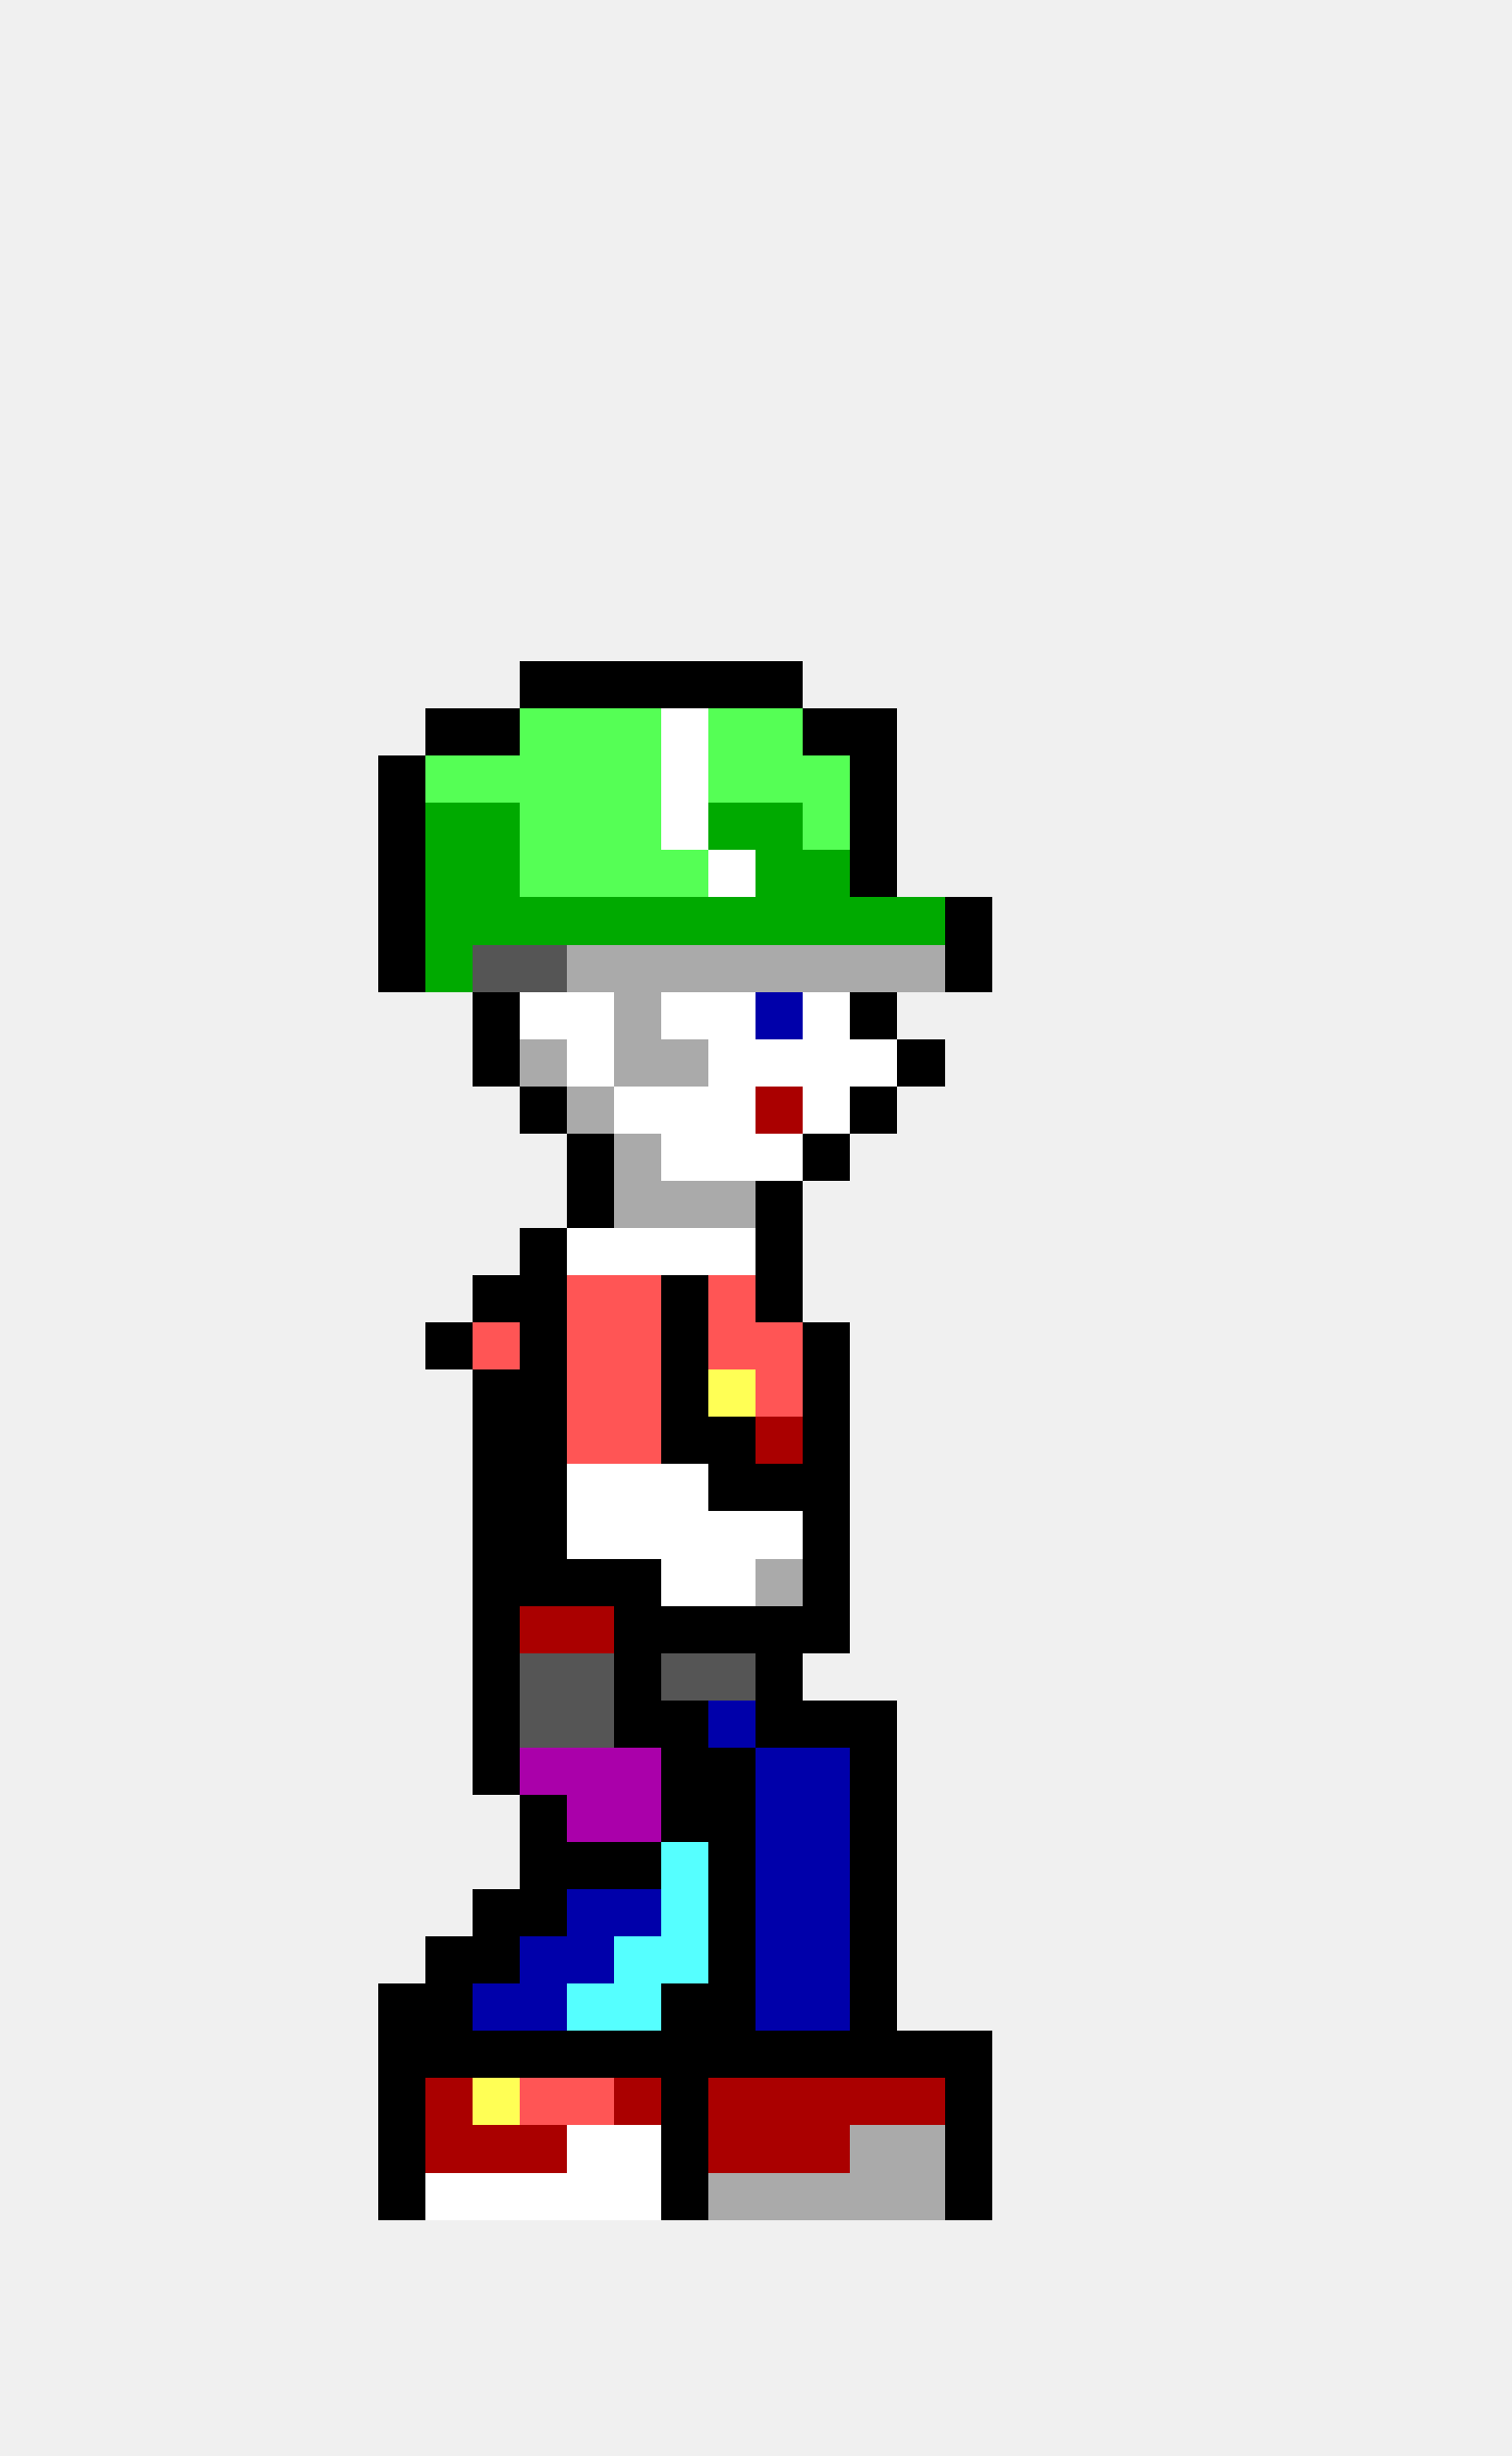
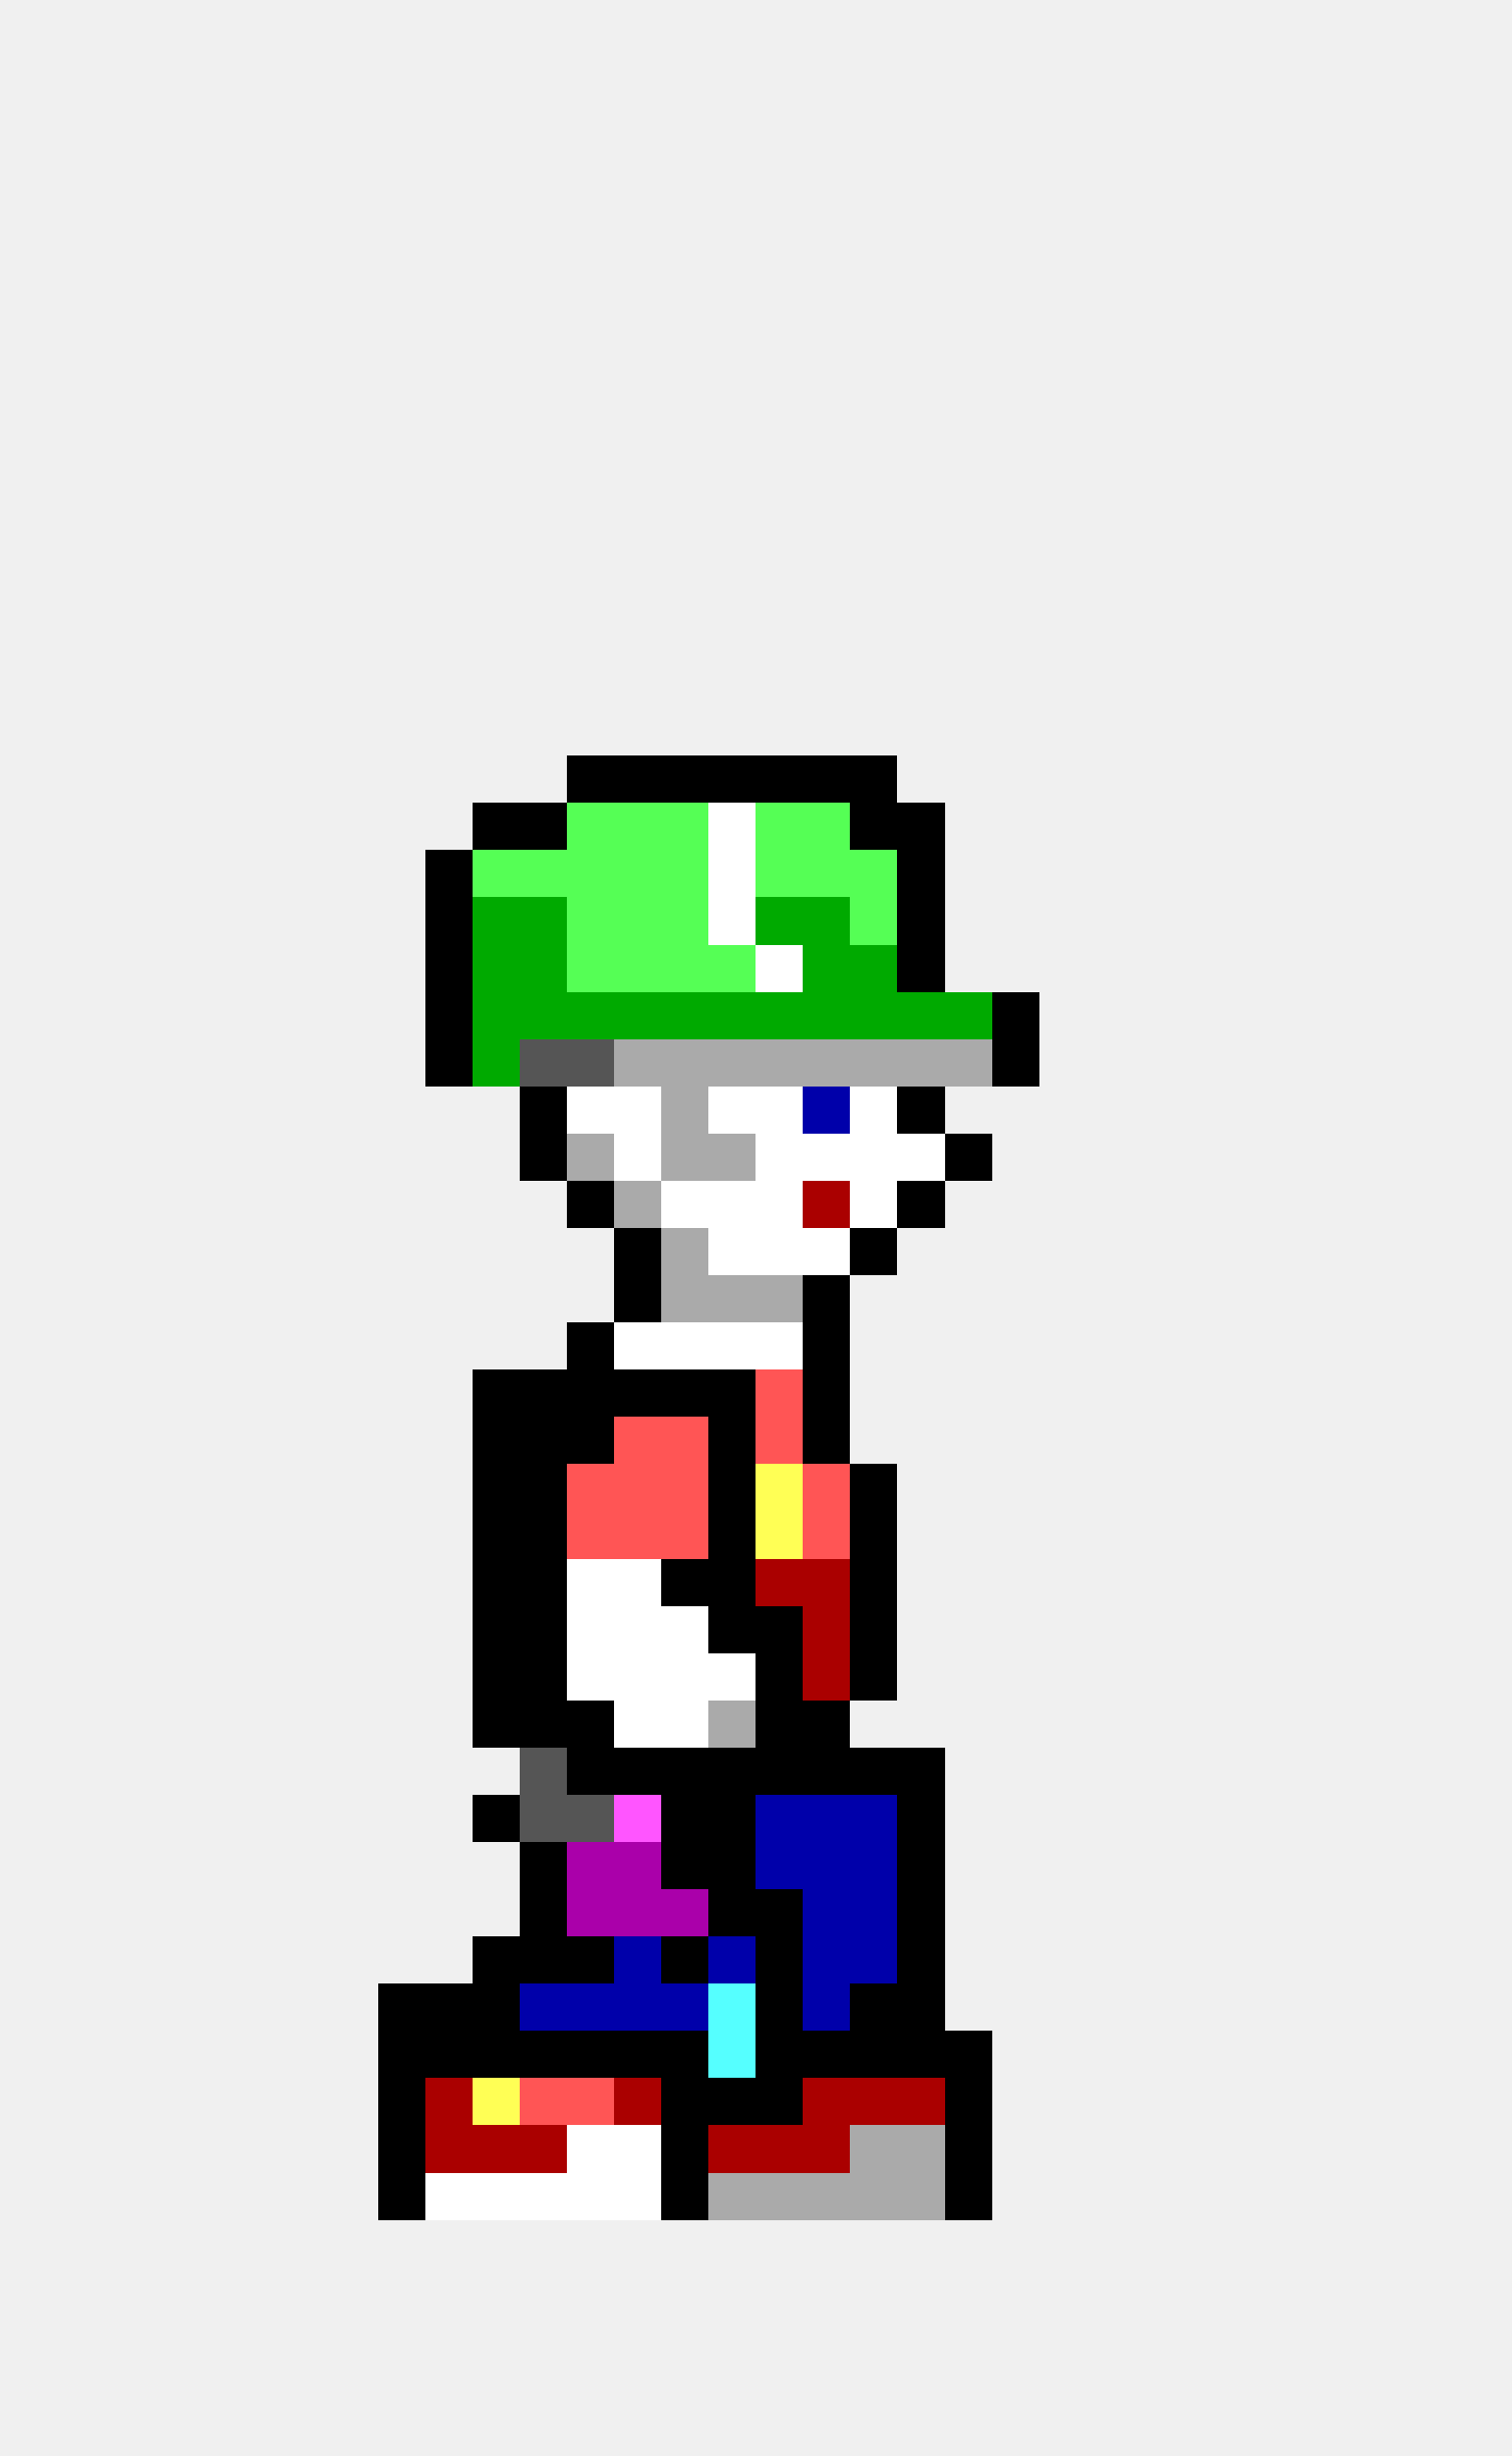
<svg xmlns="http://www.w3.org/2000/svg" width="32" height="52" viewBox="0 0 32 52" shape-rendering="crispEdges">
-   <rect x="11" y="14" width="1" height="1" fill="#000000" />
-   <rect x="12" y="14" width="1" height="1" fill="#000000" />
-   <rect x="13" y="14" width="1" height="1" fill="#000000" />
-   <rect x="14" y="14" width="1" height="1" fill="#000000" />
-   <rect x="15" y="14" width="1" height="1" fill="#000000" />
-   <rect x="16" y="14" width="1" height="1" fill="#000000" />
-   <rect x="9" y="15" width="1" height="1" fill="#000000" />
-   <rect x="10" y="15" width="1" height="1" fill="#000000" />
-   <rect x="11" y="15" width="1" height="1" fill="#55ff55" />
-   <rect x="12" y="15" width="1" height="1" fill="#55ff55" />
-   <rect x="13" y="15" width="1" height="1" fill="#55ff55" />
-   <rect x="14" y="15" width="1" height="1" fill="#ffffff" />
-   <rect x="15" y="15" width="1" height="1" fill="#55ff55" />
-   <rect x="16" y="15" width="1" height="1" fill="#55ff55" />
-   <rect x="17" y="15" width="1" height="1" fill="#000000" />
-   <rect x="18" y="15" width="1" height="1" fill="#000000" />
-   <rect x="8" y="16" width="1" height="1" fill="#000000" />
-   <rect x="9" y="16" width="1" height="1" fill="#55ff55" />
-   <rect x="10" y="16" width="1" height="1" fill="#55ff55" />
-   <rect x="11" y="16" width="1" height="1" fill="#55ff55" />
-   <rect x="12" y="16" width="1" height="1" fill="#55ff55" />
-   <rect x="13" y="16" width="1" height="1" fill="#55ff55" />
-   <rect x="14" y="16" width="1" height="1" fill="#ffffff" />
-   <rect x="15" y="16" width="1" height="1" fill="#55ff55" />
-   <rect x="16" y="16" width="1" height="1" fill="#55ff55" />
-   <rect x="17" y="16" width="1" height="1" fill="#55ff55" />
+   <rect x="12" y="16" width="1" height="1" fill="#000000" />
+   <rect x="13" y="16" width="1" height="1" fill="#000000" />
+   <rect x="14" y="16" width="1" height="1" fill="#000000" />
+   <rect x="15" y="16" width="1" height="1" fill="#000000" />
+   <rect x="16" y="16" width="1" height="1" fill="#000000" />
+   <rect x="17" y="16" width="1" height="1" fill="#000000" />
  <rect x="18" y="16" width="1" height="1" fill="#000000" />
-   <rect x="8" y="17" width="1" height="1" fill="#000000" />
-   <rect x="9" y="17" width="1" height="1" fill="#00aa00" />
-   <rect x="10" y="17" width="1" height="1" fill="#00aa00" />
-   <rect x="11" y="17" width="1" height="1" fill="#55ff55" />
+   <rect x="10" y="17" width="1" height="1" fill="#000000" />
+   <rect x="11" y="17" width="1" height="1" fill="#000000" />
  <rect x="12" y="17" width="1" height="1" fill="#55ff55" />
  <rect x="13" y="17" width="1" height="1" fill="#55ff55" />
-   <rect x="14" y="17" width="1" height="1" fill="#ffffff" />
-   <rect x="15" y="17" width="1" height="1" fill="#00aa00" />
-   <rect x="16" y="17" width="1" height="1" fill="#00aa00" />
+   <rect x="14" y="17" width="1" height="1" fill="#55ff55" />
+   <rect x="15" y="17" width="1" height="1" fill="#ffffff" />
+   <rect x="16" y="17" width="1" height="1" fill="#55ff55" />
  <rect x="17" y="17" width="1" height="1" fill="#55ff55" />
  <rect x="18" y="17" width="1" height="1" fill="#000000" />
-   <rect x="8" y="18" width="1" height="1" fill="#000000" />
-   <rect x="9" y="18" width="1" height="1" fill="#00aa00" />
-   <rect x="10" y="18" width="1" height="1" fill="#00aa00" />
+   <rect x="19" y="17" width="1" height="1" fill="#000000" />
+   <rect x="9" y="18" width="1" height="1" fill="#000000" />
+   <rect x="10" y="18" width="1" height="1" fill="#55ff55" />
  <rect x="11" y="18" width="1" height="1" fill="#55ff55" />
  <rect x="12" y="18" width="1" height="1" fill="#55ff55" />
  <rect x="13" y="18" width="1" height="1" fill="#55ff55" />
  <rect x="14" y="18" width="1" height="1" fill="#55ff55" />
  <rect x="15" y="18" width="1" height="1" fill="#ffffff" />
-   <rect x="16" y="18" width="1" height="1" fill="#00aa00" />
-   <rect x="17" y="18" width="1" height="1" fill="#00aa00" />
-   <rect x="18" y="18" width="1" height="1" fill="#000000" />
-   <rect x="8" y="19" width="1" height="1" fill="#000000" />
-   <rect x="9" y="19" width="1" height="1" fill="#00aa00" />
+   <rect x="16" y="18" width="1" height="1" fill="#55ff55" />
+   <rect x="17" y="18" width="1" height="1" fill="#55ff55" />
+   <rect x="18" y="18" width="1" height="1" fill="#55ff55" />
+   <rect x="19" y="18" width="1" height="1" fill="#000000" />
+   <rect x="9" y="19" width="1" height="1" fill="#000000" />
  <rect x="10" y="19" width="1" height="1" fill="#00aa00" />
  <rect x="11" y="19" width="1" height="1" fill="#00aa00" />
-   <rect x="12" y="19" width="1" height="1" fill="#00aa00" />
-   <rect x="13" y="19" width="1" height="1" fill="#00aa00" />
-   <rect x="14" y="19" width="1" height="1" fill="#00aa00" />
-   <rect x="15" y="19" width="1" height="1" fill="#00aa00" />
+   <rect x="12" y="19" width="1" height="1" fill="#55ff55" />
+   <rect x="13" y="19" width="1" height="1" fill="#55ff55" />
+   <rect x="14" y="19" width="1" height="1" fill="#55ff55" />
+   <rect x="15" y="19" width="1" height="1" fill="#ffffff" />
  <rect x="16" y="19" width="1" height="1" fill="#00aa00" />
  <rect x="17" y="19" width="1" height="1" fill="#00aa00" />
-   <rect x="18" y="19" width="1" height="1" fill="#00aa00" />
-   <rect x="19" y="19" width="1" height="1" fill="#00aa00" />
-   <rect x="20" y="19" width="1" height="1" fill="#000000" />
-   <rect x="8" y="20" width="1" height="1" fill="#000000" />
-   <rect x="9" y="20" width="1" height="1" fill="#00aa00" />
-   <rect x="10" y="20" width="1" height="1" fill="#555555" />
-   <rect x="11" y="20" width="1" height="1" fill="#555555" />
-   <rect x="12" y="20" width="1" height="1" fill="#aaaaaa" />
-   <rect x="13" y="20" width="1" height="1" fill="#aaaaaa" />
-   <rect x="14" y="20" width="1" height="1" fill="#aaaaaa" />
-   <rect x="15" y="20" width="1" height="1" fill="#aaaaaa" />
-   <rect x="16" y="20" width="1" height="1" fill="#aaaaaa" />
-   <rect x="17" y="20" width="1" height="1" fill="#aaaaaa" />
-   <rect x="18" y="20" width="1" height="1" fill="#aaaaaa" />
-   <rect x="19" y="20" width="1" height="1" fill="#aaaaaa" />
-   <rect x="20" y="20" width="1" height="1" fill="#000000" />
-   <rect x="10" y="21" width="1" height="1" fill="#000000" />
-   <rect x="11" y="21" width="1" height="1" fill="#ffffff" />
-   <rect x="12" y="21" width="1" height="1" fill="#ffffff" />
-   <rect x="13" y="21" width="1" height="1" fill="#aaaaaa" />
-   <rect x="14" y="21" width="1" height="1" fill="#ffffff" />
-   <rect x="15" y="21" width="1" height="1" fill="#ffffff" />
-   <rect x="16" y="21" width="1" height="1" fill="#0000aa" />
-   <rect x="17" y="21" width="1" height="1" fill="#ffffff" />
-   <rect x="18" y="21" width="1" height="1" fill="#000000" />
-   <rect x="10" y="22" width="1" height="1" fill="#000000" />
-   <rect x="11" y="22" width="1" height="1" fill="#aaaaaa" />
-   <rect x="12" y="22" width="1" height="1" fill="#ffffff" />
+   <rect x="18" y="19" width="1" height="1" fill="#55ff55" />
+   <rect x="19" y="19" width="1" height="1" fill="#000000" />
+   <rect x="9" y="20" width="1" height="1" fill="#000000" />
+   <rect x="10" y="20" width="1" height="1" fill="#00aa00" />
+   <rect x="11" y="20" width="1" height="1" fill="#00aa00" />
+   <rect x="12" y="20" width="1" height="1" fill="#55ff55" />
+   <rect x="13" y="20" width="1" height="1" fill="#55ff55" />
+   <rect x="14" y="20" width="1" height="1" fill="#55ff55" />
+   <rect x="15" y="20" width="1" height="1" fill="#55ff55" />
+   <rect x="16" y="20" width="1" height="1" fill="#ffffff" />
+   <rect x="17" y="20" width="1" height="1" fill="#00aa00" />
+   <rect x="18" y="20" width="1" height="1" fill="#00aa00" />
+   <rect x="19" y="20" width="1" height="1" fill="#000000" />
+   <rect x="9" y="21" width="1" height="1" fill="#000000" />
+   <rect x="10" y="21" width="1" height="1" fill="#00aa00" />
+   <rect x="11" y="21" width="1" height="1" fill="#00aa00" />
+   <rect x="12" y="21" width="1" height="1" fill="#00aa00" />
+   <rect x="13" y="21" width="1" height="1" fill="#00aa00" />
+   <rect x="14" y="21" width="1" height="1" fill="#00aa00" />
+   <rect x="15" y="21" width="1" height="1" fill="#00aa00" />
+   <rect x="16" y="21" width="1" height="1" fill="#00aa00" />
+   <rect x="17" y="21" width="1" height="1" fill="#00aa00" />
+   <rect x="18" y="21" width="1" height="1" fill="#00aa00" />
+   <rect x="19" y="21" width="1" height="1" fill="#00aa00" />
+   <rect x="20" y="21" width="1" height="1" fill="#00aa00" />
+   <rect x="21" y="21" width="1" height="1" fill="#000000" />
+   <rect x="9" y="22" width="1" height="1" fill="#000000" />
+   <rect x="10" y="22" width="1" height="1" fill="#00aa00" />
+   <rect x="11" y="22" width="1" height="1" fill="#555555" />
+   <rect x="12" y="22" width="1" height="1" fill="#555555" />
  <rect x="13" y="22" width="1" height="1" fill="#aaaaaa" />
  <rect x="14" y="22" width="1" height="1" fill="#aaaaaa" />
-   <rect x="15" y="22" width="1" height="1" fill="#ffffff" />
-   <rect x="16" y="22" width="1" height="1" fill="#ffffff" />
-   <rect x="17" y="22" width="1" height="1" fill="#ffffff" />
-   <rect x="18" y="22" width="1" height="1" fill="#ffffff" />
-   <rect x="19" y="22" width="1" height="1" fill="#000000" />
+   <rect x="15" y="22" width="1" height="1" fill="#aaaaaa" />
+   <rect x="16" y="22" width="1" height="1" fill="#aaaaaa" />
+   <rect x="17" y="22" width="1" height="1" fill="#aaaaaa" />
+   <rect x="18" y="22" width="1" height="1" fill="#aaaaaa" />
+   <rect x="19" y="22" width="1" height="1" fill="#aaaaaa" />
+   <rect x="20" y="22" width="1" height="1" fill="#aaaaaa" />
+   <rect x="21" y="22" width="1" height="1" fill="#000000" />
  <rect x="11" y="23" width="1" height="1" fill="#000000" />
-   <rect x="12" y="23" width="1" height="1" fill="#aaaaaa" />
+   <rect x="12" y="23" width="1" height="1" fill="#ffffff" />
  <rect x="13" y="23" width="1" height="1" fill="#ffffff" />
-   <rect x="14" y="23" width="1" height="1" fill="#ffffff" />
+   <rect x="14" y="23" width="1" height="1" fill="#aaaaaa" />
  <rect x="15" y="23" width="1" height="1" fill="#ffffff" />
-   <rect x="16" y="23" width="1" height="1" fill="#aa0000" />
-   <rect x="17" y="23" width="1" height="1" fill="#ffffff" />
-   <rect x="18" y="23" width="1" height="1" fill="#000000" />
-   <rect x="12" y="24" width="1" height="1" fill="#000000" />
-   <rect x="13" y="24" width="1" height="1" fill="#aaaaaa" />
-   <rect x="14" y="24" width="1" height="1" fill="#ffffff" />
-   <rect x="15" y="24" width="1" height="1" fill="#ffffff" />
+   <rect x="16" y="23" width="1" height="1" fill="#ffffff" />
+   <rect x="17" y="23" width="1" height="1" fill="#0000aa" />
+   <rect x="18" y="23" width="1" height="1" fill="#ffffff" />
+   <rect x="19" y="23" width="1" height="1" fill="#000000" />
+   <rect x="11" y="24" width="1" height="1" fill="#000000" />
+   <rect x="12" y="24" width="1" height="1" fill="#aaaaaa" />
+   <rect x="13" y="24" width="1" height="1" fill="#ffffff" />
+   <rect x="14" y="24" width="1" height="1" fill="#aaaaaa" />
+   <rect x="15" y="24" width="1" height="1" fill="#aaaaaa" />
  <rect x="16" y="24" width="1" height="1" fill="#ffffff" />
-   <rect x="17" y="24" width="1" height="1" fill="#000000" />
+   <rect x="17" y="24" width="1" height="1" fill="#ffffff" />
+   <rect x="18" y="24" width="1" height="1" fill="#ffffff" />
+   <rect x="19" y="24" width="1" height="1" fill="#ffffff" />
+   <rect x="20" y="24" width="1" height="1" fill="#000000" />
  <rect x="12" y="25" width="1" height="1" fill="#000000" />
  <rect x="13" y="25" width="1" height="1" fill="#aaaaaa" />
-   <rect x="14" y="25" width="1" height="1" fill="#aaaaaa" />
-   <rect x="15" y="25" width="1" height="1" fill="#aaaaaa" />
-   <rect x="16" y="25" width="1" height="1" fill="#000000" />
-   <rect x="11" y="26" width="1" height="1" fill="#000000" />
-   <rect x="12" y="26" width="1" height="1" fill="#ffffff" />
-   <rect x="13" y="26" width="1" height="1" fill="#ffffff" />
-   <rect x="14" y="26" width="1" height="1" fill="#ffffff" />
+   <rect x="14" y="25" width="1" height="1" fill="#ffffff" />
+   <rect x="15" y="25" width="1" height="1" fill="#ffffff" />
+   <rect x="16" y="25" width="1" height="1" fill="#ffffff" />
+   <rect x="17" y="25" width="1" height="1" fill="#aa0000" />
+   <rect x="18" y="25" width="1" height="1" fill="#ffffff" />
+   <rect x="19" y="25" width="1" height="1" fill="#000000" />
+   <rect x="13" y="26" width="1" height="1" fill="#000000" />
+   <rect x="14" y="26" width="1" height="1" fill="#aaaaaa" />
  <rect x="15" y="26" width="1" height="1" fill="#ffffff" />
-   <rect x="16" y="26" width="1" height="1" fill="#000000" />
-   <rect x="10" y="27" width="1" height="1" fill="#000000" />
-   <rect x="11" y="27" width="1" height="1" fill="#000000" />
-   <rect x="12" y="27" width="1" height="1" fill="#ff5555" />
-   <rect x="13" y="27" width="1" height="1" fill="#ff5555" />
-   <rect x="14" y="27" width="1" height="1" fill="#000000" />
-   <rect x="15" y="27" width="1" height="1" fill="#ff5555" />
-   <rect x="16" y="27" width="1" height="1" fill="#000000" />
-   <rect x="9" y="28" width="1" height="1" fill="#000000" />
-   <rect x="10" y="28" width="1" height="1" fill="#ff5555" />
-   <rect x="11" y="28" width="1" height="1" fill="#000000" />
-   <rect x="12" y="28" width="1" height="1" fill="#ff5555" />
-   <rect x="13" y="28" width="1" height="1" fill="#ff5555" />
-   <rect x="14" y="28" width="1" height="1" fill="#000000" />
-   <rect x="15" y="28" width="1" height="1" fill="#ff5555" />
-   <rect x="16" y="28" width="1" height="1" fill="#ff5555" />
+   <rect x="16" y="26" width="1" height="1" fill="#ffffff" />
+   <rect x="17" y="26" width="1" height="1" fill="#ffffff" />
+   <rect x="18" y="26" width="1" height="1" fill="#000000" />
+   <rect x="13" y="27" width="1" height="1" fill="#000000" />
+   <rect x="14" y="27" width="1" height="1" fill="#aaaaaa" />
+   <rect x="15" y="27" width="1" height="1" fill="#aaaaaa" />
+   <rect x="16" y="27" width="1" height="1" fill="#aaaaaa" />
+   <rect x="17" y="27" width="1" height="1" fill="#000000" />
+   <rect x="12" y="28" width="1" height="1" fill="#000000" />
+   <rect x="13" y="28" width="1" height="1" fill="#ffffff" />
+   <rect x="14" y="28" width="1" height="1" fill="#ffffff" />
+   <rect x="15" y="28" width="1" height="1" fill="#ffffff" />
+   <rect x="16" y="28" width="1" height="1" fill="#ffffff" />
  <rect x="17" y="28" width="1" height="1" fill="#000000" />
  <rect x="10" y="29" width="1" height="1" fill="#000000" />
  <rect x="11" y="29" width="1" height="1" fill="#000000" />
-   <rect x="12" y="29" width="1" height="1" fill="#ff5555" />
-   <rect x="13" y="29" width="1" height="1" fill="#ff5555" />
+   <rect x="12" y="29" width="1" height="1" fill="#000000" />
+   <rect x="13" y="29" width="1" height="1" fill="#000000" />
  <rect x="14" y="29" width="1" height="1" fill="#000000" />
-   <rect x="15" y="29" width="1" height="1" fill="#ffff55" />
+   <rect x="15" y="29" width="1" height="1" fill="#000000" />
  <rect x="16" y="29" width="1" height="1" fill="#ff5555" />
  <rect x="17" y="29" width="1" height="1" fill="#000000" />
  <rect x="10" y="30" width="1" height="1" fill="#000000" />
  <rect x="11" y="30" width="1" height="1" fill="#000000" />
-   <rect x="12" y="30" width="1" height="1" fill="#ff5555" />
+   <rect x="12" y="30" width="1" height="1" fill="#000000" />
  <rect x="13" y="30" width="1" height="1" fill="#ff5555" />
-   <rect x="14" y="30" width="1" height="1" fill="#000000" />
+   <rect x="14" y="30" width="1" height="1" fill="#ff5555" />
  <rect x="15" y="30" width="1" height="1" fill="#000000" />
-   <rect x="16" y="30" width="1" height="1" fill="#aa0000" />
+   <rect x="16" y="30" width="1" height="1" fill="#ff5555" />
  <rect x="17" y="30" width="1" height="1" fill="#000000" />
  <rect x="10" y="31" width="1" height="1" fill="#000000" />
  <rect x="11" y="31" width="1" height="1" fill="#000000" />
-   <rect x="12" y="31" width="1" height="1" fill="#ffffff" />
-   <rect x="13" y="31" width="1" height="1" fill="#ffffff" />
-   <rect x="14" y="31" width="1" height="1" fill="#ffffff" />
+   <rect x="12" y="31" width="1" height="1" fill="#ff5555" />
+   <rect x="13" y="31" width="1" height="1" fill="#ff5555" />
+   <rect x="14" y="31" width="1" height="1" fill="#ff5555" />
  <rect x="15" y="31" width="1" height="1" fill="#000000" />
-   <rect x="16" y="31" width="1" height="1" fill="#000000" />
-   <rect x="17" y="31" width="1" height="1" fill="#000000" />
+   <rect x="16" y="31" width="1" height="1" fill="#ffff55" />
+   <rect x="17" y="31" width="1" height="1" fill="#ff5555" />
+   <rect x="18" y="31" width="1" height="1" fill="#000000" />
  <rect x="10" y="32" width="1" height="1" fill="#000000" />
  <rect x="11" y="32" width="1" height="1" fill="#000000" />
-   <rect x="12" y="32" width="1" height="1" fill="#ffffff" />
-   <rect x="13" y="32" width="1" height="1" fill="#ffffff" />
-   <rect x="14" y="32" width="1" height="1" fill="#ffffff" />
-   <rect x="15" y="32" width="1" height="1" fill="#ffffff" />
-   <rect x="16" y="32" width="1" height="1" fill="#ffffff" />
-   <rect x="17" y="32" width="1" height="1" fill="#000000" />
+   <rect x="12" y="32" width="1" height="1" fill="#ff5555" />
+   <rect x="13" y="32" width="1" height="1" fill="#ff5555" />
+   <rect x="14" y="32" width="1" height="1" fill="#ff5555" />
+   <rect x="15" y="32" width="1" height="1" fill="#000000" />
+   <rect x="16" y="32" width="1" height="1" fill="#ffff55" />
+   <rect x="17" y="32" width="1" height="1" fill="#ff5555" />
+   <rect x="18" y="32" width="1" height="1" fill="#000000" />
  <rect x="10" y="33" width="1" height="1" fill="#000000" />
  <rect x="11" y="33" width="1" height="1" fill="#000000" />
-   <rect x="12" y="33" width="1" height="1" fill="#000000" />
-   <rect x="13" y="33" width="1" height="1" fill="#000000" />
-   <rect x="14" y="33" width="1" height="1" fill="#ffffff" />
-   <rect x="15" y="33" width="1" height="1" fill="#ffffff" />
-   <rect x="16" y="33" width="1" height="1" fill="#aaaaaa" />
-   <rect x="17" y="33" width="1" height="1" fill="#000000" />
+   <rect x="12" y="33" width="1" height="1" fill="#ffffff" />
+   <rect x="13" y="33" width="1" height="1" fill="#ffffff" />
+   <rect x="14" y="33" width="1" height="1" fill="#000000" />
+   <rect x="15" y="33" width="1" height="1" fill="#000000" />
+   <rect x="16" y="33" width="1" height="1" fill="#aa0000" />
+   <rect x="17" y="33" width="1" height="1" fill="#aa0000" />
+   <rect x="18" y="33" width="1" height="1" fill="#000000" />
  <rect x="10" y="34" width="1" height="1" fill="#000000" />
-   <rect x="11" y="34" width="1" height="1" fill="#aa0000" />
-   <rect x="12" y="34" width="1" height="1" fill="#aa0000" />
-   <rect x="13" y="34" width="1" height="1" fill="#000000" />
-   <rect x="14" y="34" width="1" height="1" fill="#000000" />
+   <rect x="11" y="34" width="1" height="1" fill="#000000" />
+   <rect x="12" y="34" width="1" height="1" fill="#ffffff" />
+   <rect x="13" y="34" width="1" height="1" fill="#ffffff" />
+   <rect x="14" y="34" width="1" height="1" fill="#ffffff" />
  <rect x="15" y="34" width="1" height="1" fill="#000000" />
  <rect x="16" y="34" width="1" height="1" fill="#000000" />
-   <rect x="17" y="34" width="1" height="1" fill="#000000" />
+   <rect x="17" y="34" width="1" height="1" fill="#aa0000" />
+   <rect x="18" y="34" width="1" height="1" fill="#000000" />
  <rect x="10" y="35" width="1" height="1" fill="#000000" />
-   <rect x="11" y="35" width="1" height="1" fill="#555555" />
-   <rect x="12" y="35" width="1" height="1" fill="#555555" />
-   <rect x="13" y="35" width="1" height="1" fill="#000000" />
-   <rect x="14" y="35" width="1" height="1" fill="#555555" />
-   <rect x="15" y="35" width="1" height="1" fill="#555555" />
+   <rect x="11" y="35" width="1" height="1" fill="#000000" />
+   <rect x="12" y="35" width="1" height="1" fill="#ffffff" />
+   <rect x="13" y="35" width="1" height="1" fill="#ffffff" />
+   <rect x="14" y="35" width="1" height="1" fill="#ffffff" />
+   <rect x="15" y="35" width="1" height="1" fill="#ffffff" />
  <rect x="16" y="35" width="1" height="1" fill="#000000" />
+   <rect x="17" y="35" width="1" height="1" fill="#aa0000" />
+   <rect x="18" y="35" width="1" height="1" fill="#000000" />
  <rect x="10" y="36" width="1" height="1" fill="#000000" />
-   <rect x="11" y="36" width="1" height="1" fill="#555555" />
-   <rect x="12" y="36" width="1" height="1" fill="#555555" />
-   <rect x="13" y="36" width="1" height="1" fill="#000000" />
-   <rect x="14" y="36" width="1" height="1" fill="#000000" />
-   <rect x="15" y="36" width="1" height="1" fill="#0000aa" />
+   <rect x="11" y="36" width="1" height="1" fill="#000000" />
+   <rect x="12" y="36" width="1" height="1" fill="#000000" />
+   <rect x="13" y="36" width="1" height="1" fill="#ffffff" />
+   <rect x="14" y="36" width="1" height="1" fill="#ffffff" />
+   <rect x="15" y="36" width="1" height="1" fill="#aaaaaa" />
  <rect x="16" y="36" width="1" height="1" fill="#000000" />
  <rect x="17" y="36" width="1" height="1" fill="#000000" />
-   <rect x="18" y="36" width="1" height="1" fill="#000000" />
-   <rect x="10" y="37" width="1" height="1" fill="#000000" />
-   <rect x="11" y="37" width="1" height="1" fill="#aa00aa" />
-   <rect x="12" y="37" width="1" height="1" fill="#aa00aa" />
-   <rect x="13" y="37" width="1" height="1" fill="#aa00aa" />
+   <rect x="11" y="37" width="1" height="1" fill="#555555" />
+   <rect x="12" y="37" width="1" height="1" fill="#000000" />
+   <rect x="13" y="37" width="1" height="1" fill="#000000" />
  <rect x="14" y="37" width="1" height="1" fill="#000000" />
  <rect x="15" y="37" width="1" height="1" fill="#000000" />
-   <rect x="16" y="37" width="1" height="1" fill="#0000aa" />
-   <rect x="17" y="37" width="1" height="1" fill="#0000aa" />
+   <rect x="16" y="37" width="1" height="1" fill="#000000" />
+   <rect x="17" y="37" width="1" height="1" fill="#000000" />
  <rect x="18" y="37" width="1" height="1" fill="#000000" />
-   <rect x="11" y="38" width="1" height="1" fill="#000000" />
-   <rect x="12" y="38" width="1" height="1" fill="#aa00aa" />
-   <rect x="13" y="38" width="1" height="1" fill="#aa00aa" />
+   <rect x="19" y="37" width="1" height="1" fill="#000000" />
+   <rect x="10" y="38" width="1" height="1" fill="#000000" />
+   <rect x="11" y="38" width="1" height="1" fill="#555555" />
+   <rect x="12" y="38" width="1" height="1" fill="#555555" />
+   <rect x="13" y="38" width="1" height="1" fill="#ff55ff" />
  <rect x="14" y="38" width="1" height="1" fill="#000000" />
  <rect x="15" y="38" width="1" height="1" fill="#000000" />
  <rect x="16" y="38" width="1" height="1" fill="#0000aa" />
  <rect x="17" y="38" width="1" height="1" fill="#0000aa" />
-   <rect x="18" y="38" width="1" height="1" fill="#000000" />
+   <rect x="18" y="38" width="1" height="1" fill="#0000aa" />
+   <rect x="19" y="38" width="1" height="1" fill="#000000" />
  <rect x="11" y="39" width="1" height="1" fill="#000000" />
-   <rect x="12" y="39" width="1" height="1" fill="#000000" />
-   <rect x="13" y="39" width="1" height="1" fill="#000000" />
-   <rect x="14" y="39" width="1" height="1" fill="#55ffff" />
+   <rect x="12" y="39" width="1" height="1" fill="#aa00aa" />
+   <rect x="13" y="39" width="1" height="1" fill="#aa00aa" />
+   <rect x="14" y="39" width="1" height="1" fill="#000000" />
  <rect x="15" y="39" width="1" height="1" fill="#000000" />
  <rect x="16" y="39" width="1" height="1" fill="#0000aa" />
  <rect x="17" y="39" width="1" height="1" fill="#0000aa" />
-   <rect x="18" y="39" width="1" height="1" fill="#000000" />
-   <rect x="10" y="40" width="1" height="1" fill="#000000" />
+   <rect x="18" y="39" width="1" height="1" fill="#0000aa" />
+   <rect x="19" y="39" width="1" height="1" fill="#000000" />
  <rect x="11" y="40" width="1" height="1" fill="#000000" />
-   <rect x="12" y="40" width="1" height="1" fill="#0000aa" />
-   <rect x="13" y="40" width="1" height="1" fill="#0000aa" />
-   <rect x="14" y="40" width="1" height="1" fill="#55ffff" />
+   <rect x="12" y="40" width="1" height="1" fill="#aa00aa" />
+   <rect x="13" y="40" width="1" height="1" fill="#aa00aa" />
+   <rect x="14" y="40" width="1" height="1" fill="#aa00aa" />
  <rect x="15" y="40" width="1" height="1" fill="#000000" />
-   <rect x="16" y="40" width="1" height="1" fill="#0000aa" />
+   <rect x="16" y="40" width="1" height="1" fill="#000000" />
  <rect x="17" y="40" width="1" height="1" fill="#0000aa" />
-   <rect x="18" y="40" width="1" height="1" fill="#000000" />
-   <rect x="9" y="41" width="1" height="1" fill="#000000" />
+   <rect x="18" y="40" width="1" height="1" fill="#0000aa" />
+   <rect x="19" y="40" width="1" height="1" fill="#000000" />
  <rect x="10" y="41" width="1" height="1" fill="#000000" />
-   <rect x="11" y="41" width="1" height="1" fill="#0000aa" />
-   <rect x="12" y="41" width="1" height="1" fill="#0000aa" />
-   <rect x="13" y="41" width="1" height="1" fill="#55ffff" />
-   <rect x="14" y="41" width="1" height="1" fill="#55ffff" />
-   <rect x="15" y="41" width="1" height="1" fill="#000000" />
-   <rect x="16" y="41" width="1" height="1" fill="#0000aa" />
+   <rect x="11" y="41" width="1" height="1" fill="#000000" />
+   <rect x="12" y="41" width="1" height="1" fill="#000000" />
+   <rect x="13" y="41" width="1" height="1" fill="#0000aa" />
+   <rect x="14" y="41" width="1" height="1" fill="#000000" />
+   <rect x="15" y="41" width="1" height="1" fill="#0000aa" />
+   <rect x="16" y="41" width="1" height="1" fill="#000000" />
  <rect x="17" y="41" width="1" height="1" fill="#0000aa" />
-   <rect x="18" y="41" width="1" height="1" fill="#000000" />
+   <rect x="18" y="41" width="1" height="1" fill="#0000aa" />
+   <rect x="19" y="41" width="1" height="1" fill="#000000" />
  <rect x="8" y="42" width="1" height="1" fill="#000000" />
  <rect x="9" y="42" width="1" height="1" fill="#000000" />
-   <rect x="10" y="42" width="1" height="1" fill="#0000aa" />
+   <rect x="10" y="42" width="1" height="1" fill="#000000" />
  <rect x="11" y="42" width="1" height="1" fill="#0000aa" />
-   <rect x="12" y="42" width="1" height="1" fill="#55ffff" />
-   <rect x="13" y="42" width="1" height="1" fill="#55ffff" />
-   <rect x="14" y="42" width="1" height="1" fill="#000000" />
-   <rect x="15" y="42" width="1" height="1" fill="#000000" />
-   <rect x="16" y="42" width="1" height="1" fill="#0000aa" />
+   <rect x="12" y="42" width="1" height="1" fill="#0000aa" />
+   <rect x="13" y="42" width="1" height="1" fill="#0000aa" />
+   <rect x="14" y="42" width="1" height="1" fill="#0000aa" />
+   <rect x="15" y="42" width="1" height="1" fill="#55ffff" />
+   <rect x="16" y="42" width="1" height="1" fill="#000000" />
  <rect x="17" y="42" width="1" height="1" fill="#0000aa" />
  <rect x="18" y="42" width="1" height="1" fill="#000000" />
+   <rect x="19" y="42" width="1" height="1" fill="#000000" />
  <rect x="8" y="43" width="1" height="1" fill="#000000" />
  <rect x="9" y="43" width="1" height="1" fill="#000000" />
  <rect x="10" y="43" width="1" height="1" fill="#000000" />
  <rect x="11" y="43" width="1" height="1" fill="#000000" />
  <rect x="12" y="43" width="1" height="1" fill="#000000" />
  <rect x="13" y="43" width="1" height="1" fill="#000000" />
  <rect x="14" y="43" width="1" height="1" fill="#000000" />
-   <rect x="15" y="43" width="1" height="1" fill="#000000" />
+   <rect x="15" y="43" width="1" height="1" fill="#55ffff" />
  <rect x="16" y="43" width="1" height="1" fill="#000000" />
  <rect x="17" y="43" width="1" height="1" fill="#000000" />
  <rect x="18" y="43" width="1" height="1" fill="#000000" />
  <rect x="19" y="43" width="1" height="1" fill="#000000" />
  <rect x="20" y="43" width="1" height="1" fill="#000000" />
  <rect x="8" y="44" width="1" height="1" fill="#000000" />
  <rect x="9" y="44" width="1" height="1" fill="#aa0000" />
  <rect x="10" y="44" width="1" height="1" fill="#ffff55" />
  <rect x="11" y="44" width="1" height="1" fill="#ff5555" />
  <rect x="12" y="44" width="1" height="1" fill="#ff5555" />
  <rect x="13" y="44" width="1" height="1" fill="#aa0000" />
  <rect x="14" y="44" width="1" height="1" fill="#000000" />
-   <rect x="15" y="44" width="1" height="1" fill="#aa0000" />
-   <rect x="16" y="44" width="1" height="1" fill="#aa0000" />
+   <rect x="15" y="44" width="1" height="1" fill="#000000" />
+   <rect x="16" y="44" width="1" height="1" fill="#000000" />
  <rect x="17" y="44" width="1" height="1" fill="#aa0000" />
  <rect x="18" y="44" width="1" height="1" fill="#aa0000" />
  <rect x="19" y="44" width="1" height="1" fill="#aa0000" />
  <rect x="20" y="44" width="1" height="1" fill="#000000" />
  <rect x="8" y="45" width="1" height="1" fill="#000000" />
  <rect x="9" y="45" width="1" height="1" fill="#aa0000" />
  <rect x="10" y="45" width="1" height="1" fill="#aa0000" />
  <rect x="11" y="45" width="1" height="1" fill="#aa0000" />
  <rect x="12" y="45" width="1" height="1" fill="#ffffff" />
  <rect x="13" y="45" width="1" height="1" fill="#ffffff" />
  <rect x="14" y="45" width="1" height="1" fill="#000000" />
  <rect x="15" y="45" width="1" height="1" fill="#aa0000" />
  <rect x="16" y="45" width="1" height="1" fill="#aa0000" />
  <rect x="17" y="45" width="1" height="1" fill="#aa0000" />
  <rect x="18" y="45" width="1" height="1" fill="#aaaaaa" />
  <rect x="19" y="45" width="1" height="1" fill="#aaaaaa" />
  <rect x="20" y="45" width="1" height="1" fill="#000000" />
  <rect x="8" y="46" width="1" height="1" fill="#000000" />
  <rect x="9" y="46" width="1" height="1" fill="#ffffff" />
  <rect x="10" y="46" width="1" height="1" fill="#ffffff" />
  <rect x="11" y="46" width="1" height="1" fill="#ffffff" />
  <rect x="12" y="46" width="1" height="1" fill="#ffffff" />
  <rect x="13" y="46" width="1" height="1" fill="#ffffff" />
  <rect x="14" y="46" width="1" height="1" fill="#000000" />
  <rect x="15" y="46" width="1" height="1" fill="#aaaaaa" />
  <rect x="16" y="46" width="1" height="1" fill="#aaaaaa" />
  <rect x="17" y="46" width="1" height="1" fill="#aaaaaa" />
  <rect x="18" y="46" width="1" height="1" fill="#aaaaaa" />
  <rect x="19" y="46" width="1" height="1" fill="#aaaaaa" />
  <rect x="20" y="46" width="1" height="1" fill="#000000" />
</svg>
